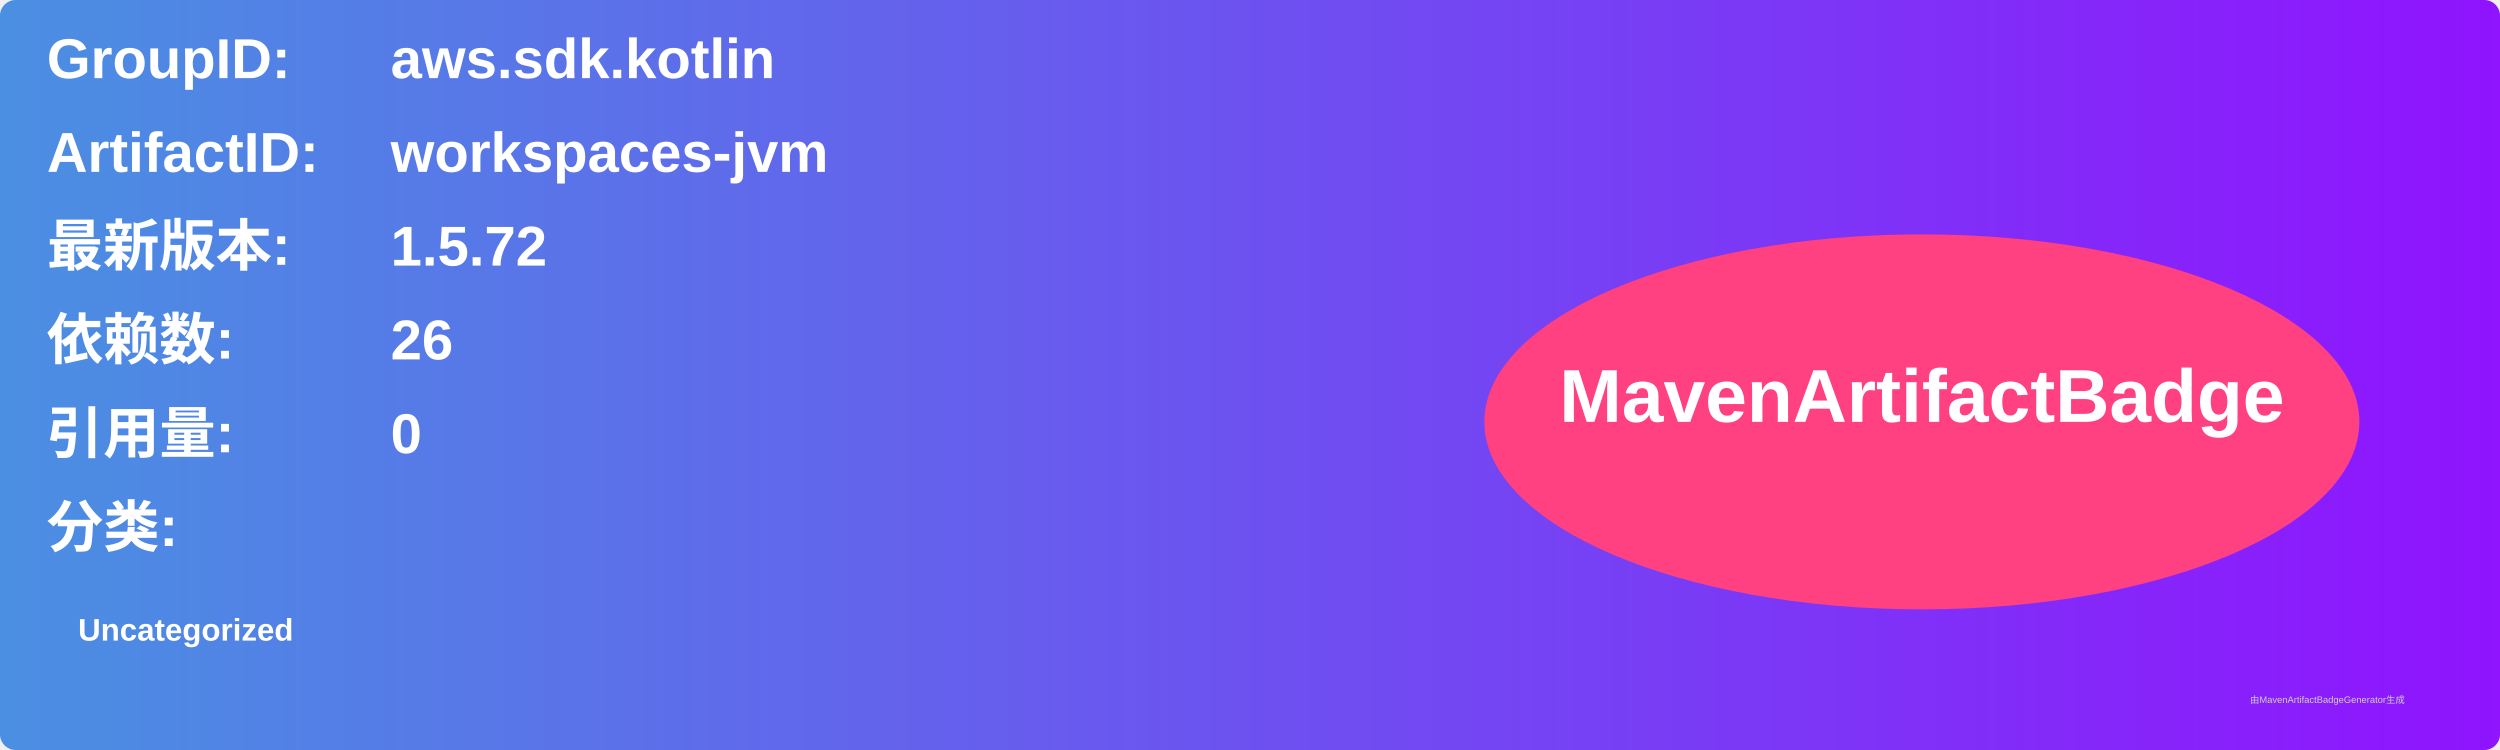
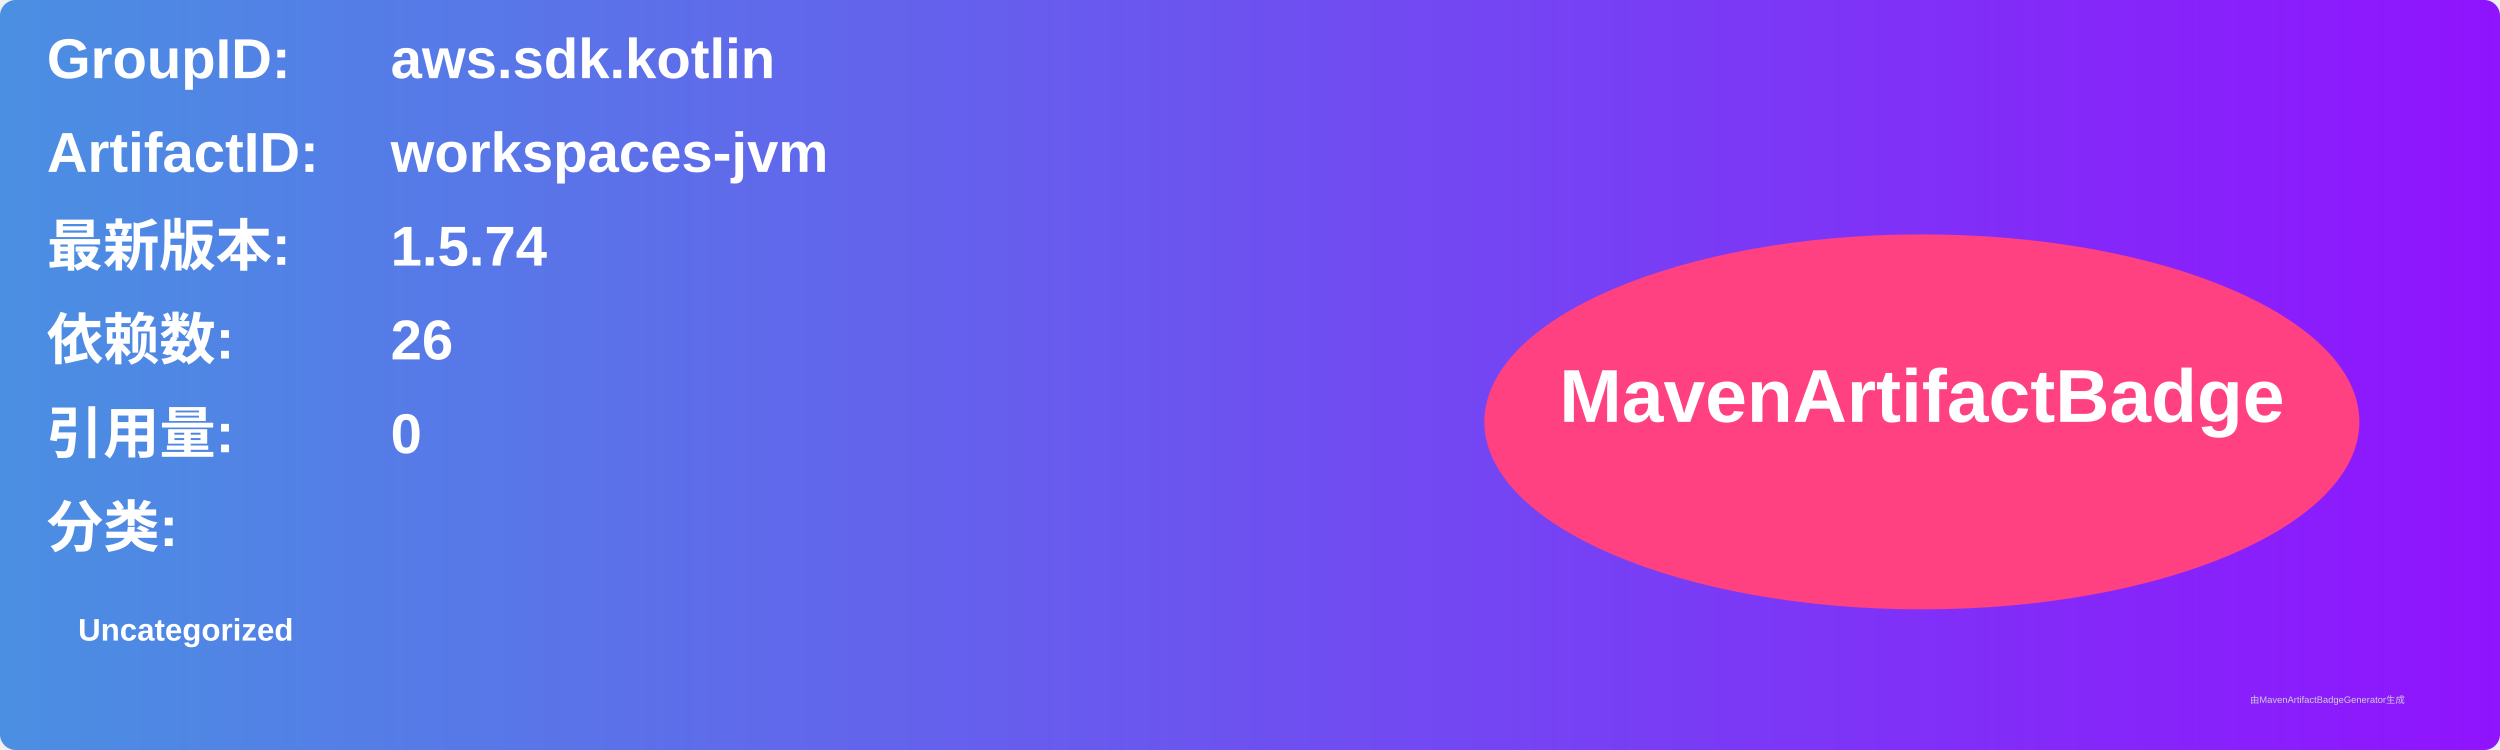
<svg xmlns="http://www.w3.org/2000/svg" width="800" height="240" viewBox="0 0 800 240">
  <linearGradient id="grad" x1="0%" y1="0%" x2="100%" y2="0%">
    <stop offset="0%" stop-color="#4a90e2" />
    <stop offset="100%" stop-color="#9013fe" />
  </linearGradient>
  <rect width="100%" height="100%" rx="5" ry="5" fill="url(#grad)" />
  <g transform="translate(15, 15)">
    <text x="0" y="10" font-family="Arial" font-size="18" fill="white" font-weight="bold" width="260">GroupID:</text>
    <text x="110" y="10" font-family="Arial" font-size="18" fill="white" font-weight="bold" width="460">aws.sdk.kotlin</text>
    <text x="0" y="40" font-family="Arial" font-size="18" fill="white" font-weight="bold" width="260">ArtifactID:</text>
    <text x="110" y="40" font-family="Arial" font-size="18" fill="white" font-weight="bold" width="460">workspaces-jvm</text>
    <text x="0" y="70" font-family="Arial" font-size="18" fill="white" font-weight="bold">最新版本:</text>
    <text x="110" y="70" font-family="Arial" font-size="18" fill="white" font-weight="bold">
-       <tspan font-weight="bold">1.5.72</tspan>
+       <tspan font-weight="bold">1.5.74</tspan>
    </text>
    <text x="0" y="100" font-family="Arial" font-size="18" fill="white" font-weight="bold">依赖数: </text>
    <text x="110" y="100" font-family="Arial" font-size="18" fill="white">
      <tspan font-weight="bold">26</tspan>
    </text>
    <text x="0" y="130" font-family="Arial" font-size="18" fill="white" font-weight="bold">引用量: </text>
    <text x="110" y="130" font-family="Arial" font-size="18" fill="white">
      <tspan font-weight="bold">0</tspan>
    </text>
    <text x="0" y="160" font-family="Arial" font-size="18" fill="white" font-weight="bold">分类:</text>
    <text x="10" y="190" font-family="Arial" font-size="10" fill="white">
      <tspan font-weight="bold">Uncategorized</tspan>
    </text>
    <ellipse cx="600" cy="120" rx="140" ry="60" fill="#ff4081" />
    <text x="600" y="120" text-anchor="middle" font-family="Arial" font-size="24" fill="white" font-weight="bold">MavenArtifactBadge</text>
  </g>
  <text x="720" y="225" font-family="Arial" font-size="3" fill="#d0d0d0">由MavenArtifactBadgeGenerator生成</text>
</svg>
